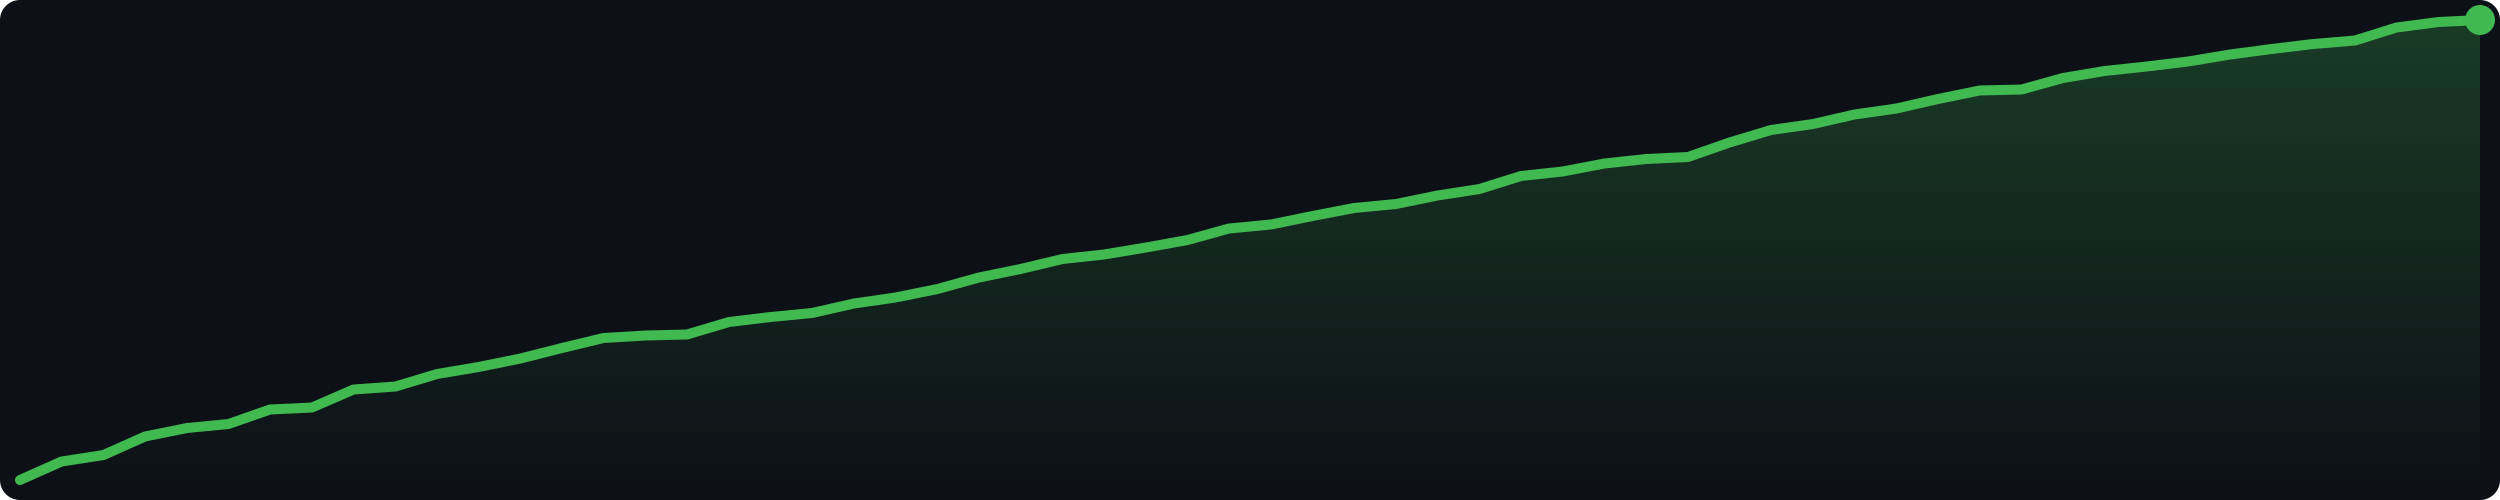
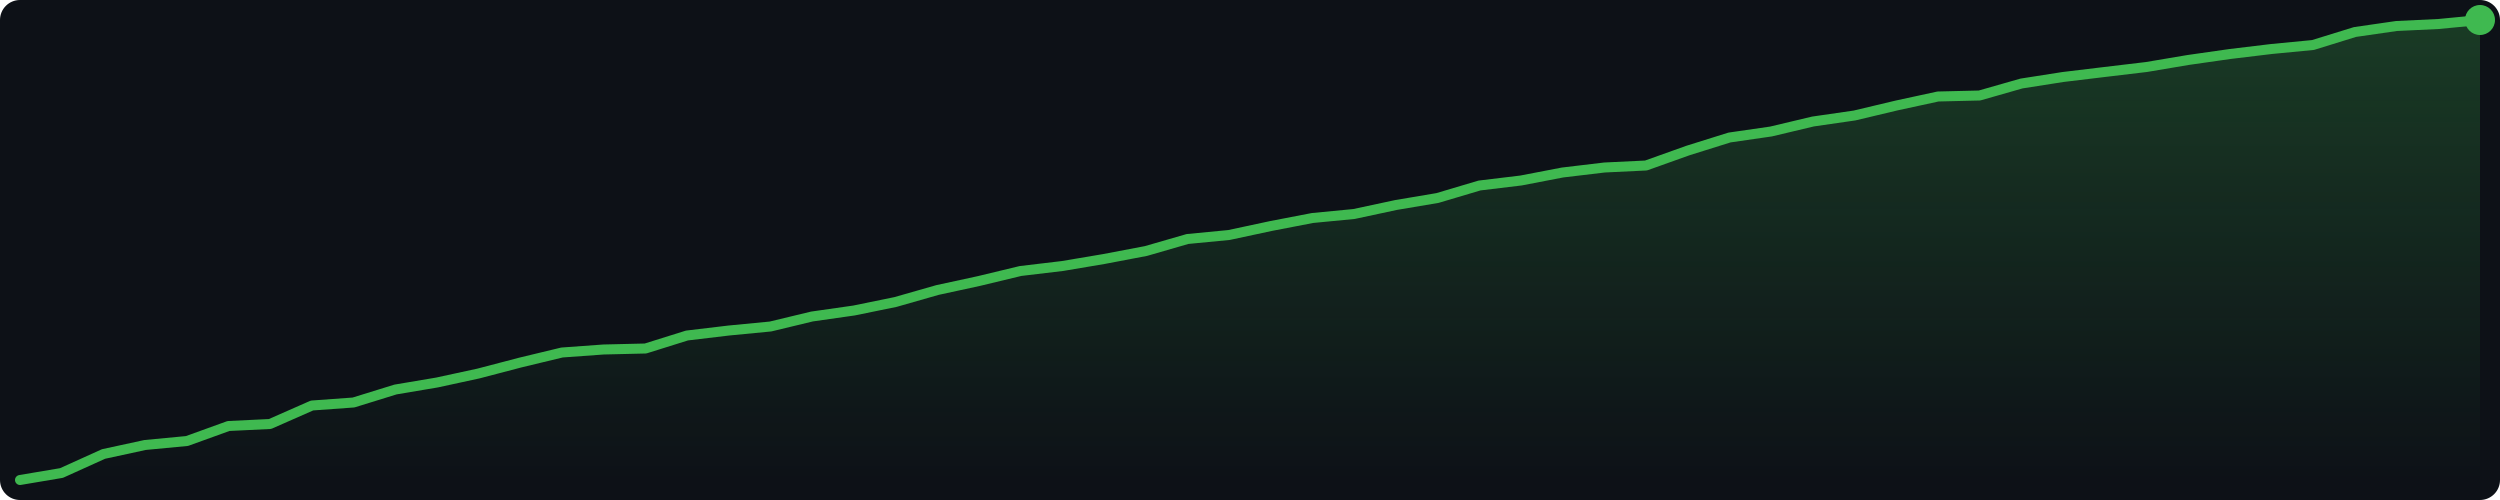
<svg xmlns="http://www.w3.org/2000/svg" width="500" height="100" viewBox="0 0 500 100">
  <defs>
    <linearGradient id="g" x1="0" y1="0" x2="0" y2="1">
      <stop offset="0%" stop-color="#3fb950" stop-opacity="0.25" />
      <stop offset="100%" stop-color="#3fb950" stop-opacity="0.0" />
    </linearGradient>
  </defs>
  <rect width="500" height="100" fill="#0d1117" rx="4" />
-   <polygon points="4.0,96.0 12.3,92.3 20.7,91.0 29.0,87.3 37.4,85.6 45.7,84.8 54.0,81.9 62.4,81.5 70.7,77.9 79.1,77.3 87.4,74.8 95.7,73.4 104.1,71.7 112.4,69.6 120.7,67.6 129.1,67.1 137.4,66.9 145.8,64.4 154.1,63.4 162.4,62.6 170.8,60.7 179.1,59.5 187.5,57.8 195.8,55.5 204.1,53.8 212.5,51.8 220.8,50.9 229.2,49.5 237.5,48.0 245.8,45.7 254.2,44.9 262.5,43.2 270.8,41.6 279.2,40.8 287.5,39.1 295.9,37.8 304.2,35.2 312.5,34.3 320.9,32.7 329.2,31.8 337.6,31.4 345.9,28.5 354.2,26.0 362.6,24.8 370.9,22.9 379.3,21.7 387.6,19.8 395.9,18.1 404.3,17.9 412.6,15.6 420.9,14.2 429.3,13.3 437.6,12.3 446.0,10.9 454.3,9.8 462.6,8.8 471.0,8.1 479.3,5.5 487.7,4.4 496.0,4.0 496.0,96 4.0,96" fill="url(#g)" />
-   <polyline points="4.0,96.0 12.3,92.3 20.7,91.0 29.0,87.3 37.4,85.6 45.7,84.8 54.0,81.9 62.4,81.5 70.7,77.9 79.1,77.3 87.4,74.8 95.7,73.4 104.1,71.7 112.4,69.6 120.7,67.6 129.1,67.1 137.4,66.9 145.8,64.4 154.1,63.4 162.4,62.6 170.8,60.7 179.1,59.5 187.5,57.8 195.8,55.5 204.1,53.8 212.5,51.8 220.8,50.9 229.2,49.5 237.5,48.0 245.8,45.7 254.2,44.9 262.5,43.2 270.8,41.6 279.2,40.8 287.5,39.1 295.9,37.8 304.2,35.2 312.5,34.3 320.9,32.7 329.2,31.8 337.6,31.4 345.9,28.5 354.2,26.0 362.6,24.8 370.9,22.9 379.3,21.7 387.6,19.8 395.9,18.1 404.3,17.9 412.6,15.6 420.9,14.2 429.3,13.3 437.6,12.3 446.0,10.9 454.3,9.8 462.6,8.8 471.0,8.1 479.3,5.5 487.7,4.4 496.0,4.0" fill="none" stroke="#3fb950" stroke-width="2" stroke-linejoin="round" stroke-linecap="round" />
+   <polygon points="4.0,96.0 12.3,94.6 20.7,90.8 29.0,89.0 37.4,88.2 45.7,85.2 54.0,84.8 62.4,81.1 70.7,80.5 79.1,77.9 87.4,76.5 95.7,74.7 104.1,72.5 112.4,70.5 120.7,69.9 129.1,69.7 137.4,67.1 145.8,66.1 154.1,65.3 162.4,63.3 170.8,62.1 179.1,60.4 187.5,58.0 195.8,56.2 204.1,54.2 212.5,53.2 220.8,51.8 229.2,50.2 237.5,47.8 245.8,47.0 254.2,45.2 262.5,43.6 270.8,42.8 279.2,41.0 287.5,39.6 295.9,37.1 304.2,36.1 312.5,34.5 320.9,33.5 329.2,33.1 337.6,30.1 345.9,27.5 354.2,26.3 362.6,24.3 370.9,23.1 379.3,21.1 387.6,19.3 395.9,19.1 404.3,16.7 412.6,15.4 420.9,14.4 429.3,13.4 437.6,12.0 446.0,10.8 454.3,9.8 462.6,9.0 471.0,6.4 479.3,5.2 487.7,4.8 496.0,4.0 496.0,96 4.0,96" fill="url(#g)" />
+   <polyline points="4.0,96.0 12.3,94.6 20.7,90.8 29.0,89.0 37.4,88.2 45.7,85.2 54.0,84.8 62.4,81.1 70.7,80.5 79.1,77.9 87.4,76.5 95.7,74.7 104.1,72.5 112.4,70.5 120.7,69.9 129.1,69.7 137.4,67.1 145.8,66.1 154.1,65.3 162.4,63.3 170.8,62.1 179.1,60.4 187.5,58.0 195.8,56.2 204.1,54.2 212.5,53.2 220.8,51.8 229.2,50.2 237.5,47.8 245.8,47.0 254.2,45.2 262.5,43.6 270.8,42.8 279.2,41.0 287.5,39.6 295.9,37.1 304.2,36.1 312.5,34.5 320.9,33.5 329.2,33.1 337.6,30.1 345.9,27.5 354.2,26.3 362.6,24.3 370.9,23.1 379.3,21.1 387.6,19.3 395.9,19.1 404.3,16.7 412.6,15.4 420.9,14.4 429.3,13.4 437.6,12.0 446.0,10.8 454.3,9.8 462.6,9.0 471.0,6.4 479.3,5.2 487.7,4.8 496.0,4.0" fill="none" stroke="#3fb950" stroke-width="2" stroke-linejoin="round" stroke-linecap="round" />
  <circle cx="496.0" cy="4.0" r="3" fill="#3fb950" />
</svg>
